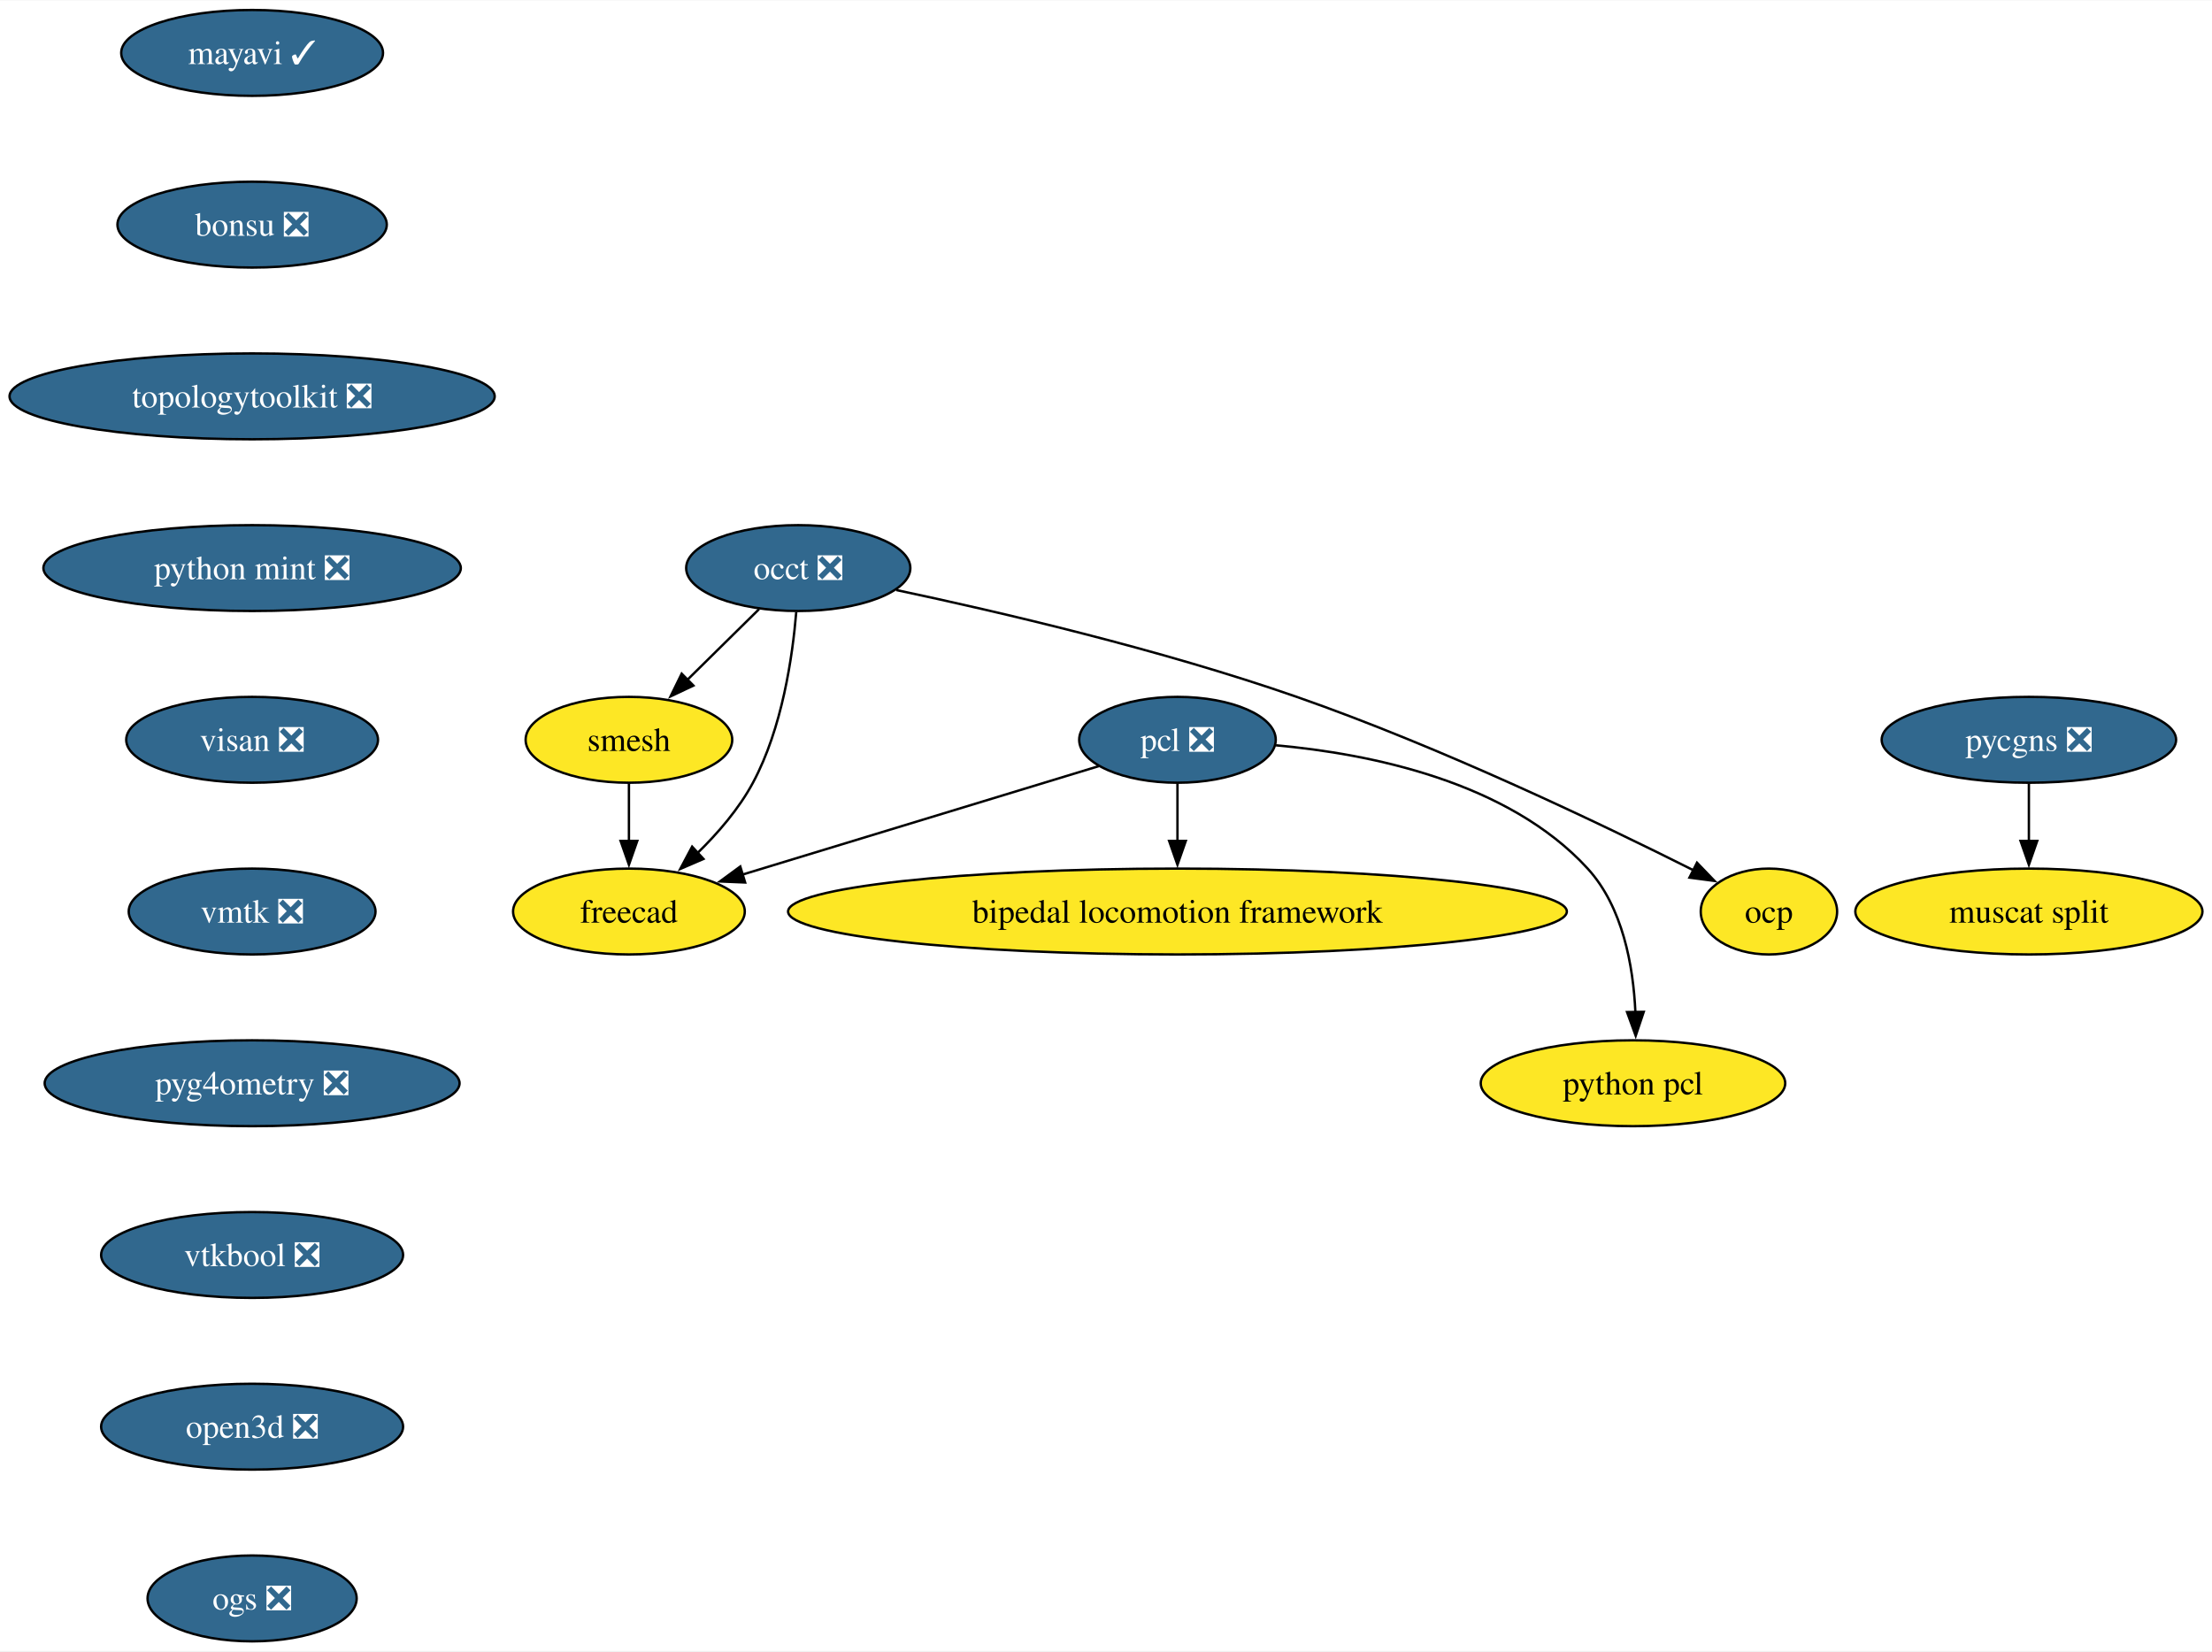
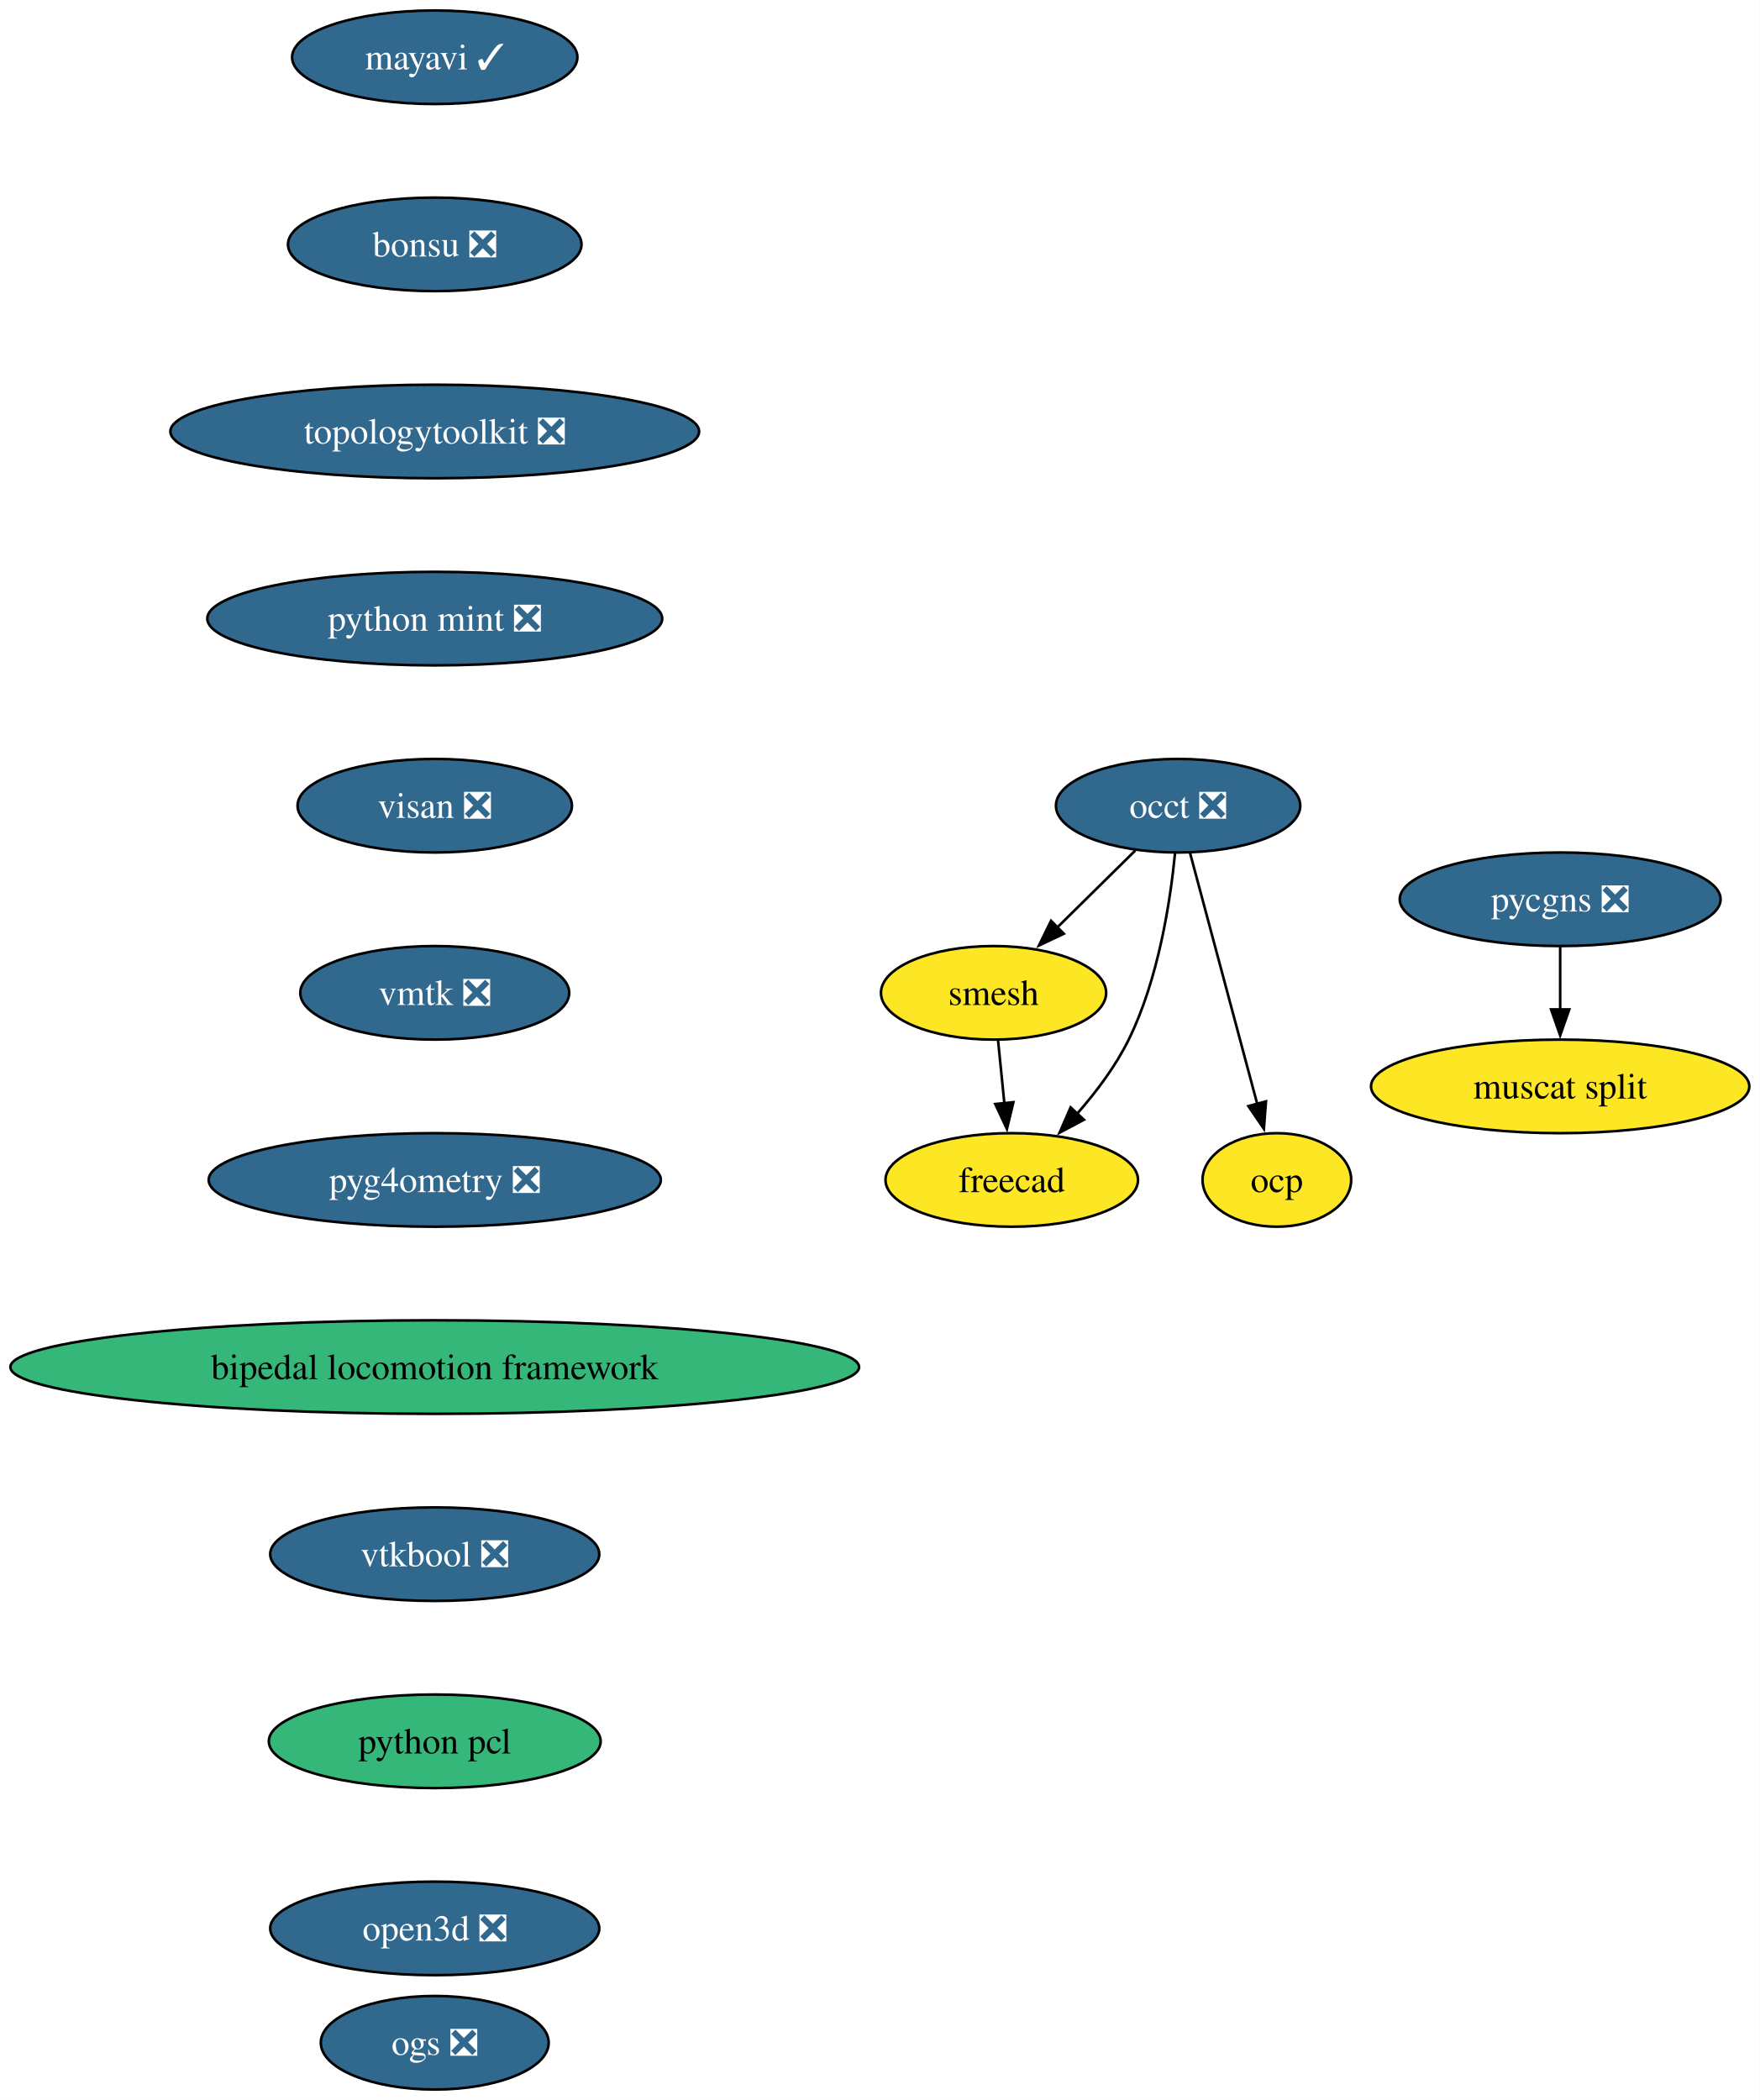
- <svg xmlns="http://www.w3.org/2000/svg" xmlns:xlink="http://www.w3.org/1999/xlink" width="927pt" height="692pt" viewBox="0.00 0.00 927.49 692.00">
-   <g id="graph0" class="graph" transform="scale(1 1) rotate(0) translate(4 688)">
-     <polygon fill="white" stroke="none" points="-4,4 -4,-688 923.49,-688 923.49,4 -4,4" />
+ <svg xmlns="http://www.w3.org/2000/svg" xmlns:xlink="http://www.w3.org/1999/xlink" width="677pt" height="808pt" viewBox="0.00 0.00 677.05 808.00">
+   <g id="graph0" class="graph" transform="scale(1 1) rotate(0) translate(4 804)">
+     <polygon fill="white" stroke="none" points="-4,4 -4,-804 673.05,-804 673.05,4 -4,4" />
    <g id="node1" class="node">
      <g id="a_node1">
        <a xlink:href="https://github.com/conda-forge/mayavi-feedstock/pull/90" xlink:title="mayavi ✓">
-           <ellipse fill="#31688e" stroke="black" cx="101.71" cy="-666" rx="54.89" ry="18" />
-           <text text-anchor="middle" x="101.71" y="-661.33" font-family="Times,serif" font-size="14.00" fill="white">mayavi ✓</text>
+           <ellipse fill="#31688e" stroke="black" cx="163.27" cy="-782" rx="54.89" ry="18" />
+           <text text-anchor="middle" x="163.27" y="-777.33" font-family="Times,serif" font-size="14.00" fill="white">mayavi ✓</text>
        </a>
      </g>
    </g>
    <g id="node2" class="node">
      <g id="a_node2">
        <a xlink:href="https://github.com/conda-forge/bonsu-feedstock/pull/79" xlink:title="bonsu ❎">
-           <ellipse fill="#31688e" stroke="black" cx="101.71" cy="-594" rx="56.47" ry="18" />
-           <text text-anchor="middle" x="101.71" y="-589.33" font-family="Times,serif" font-size="14.00" fill="white">bonsu ❎</text>
+           <ellipse fill="#31688e" stroke="black" cx="163.27" cy="-710" rx="56.47" ry="18" />
+           <text text-anchor="middle" x="163.27" y="-705.33" font-family="Times,serif" font-size="14.00" fill="white">bonsu ❎</text>
        </a>
      </g>
    </g>
-     <g id="node10" class="node">
-       <g id="a_node10">
+     <g id="node7" class="node">
+       <g id="a_node7">
        <a xlink:href="https://github.com/conda-forge/topologytoolkit-feedstock/pull/65" xlink:title="topologytoolkit ❎">
-           <ellipse fill="#31688e" stroke="black" cx="101.71" cy="-522" rx="101.71" ry="18" />
-           <text text-anchor="middle" x="101.71" y="-517.33" font-family="Times,serif" font-size="14.00" fill="white">topologytoolkit ❎</text>
+           <ellipse fill="#31688e" stroke="black" cx="163.27" cy="-638" rx="101.71" ry="18" />
+           <text text-anchor="middle" x="163.27" y="-633.33" font-family="Times,serif" font-size="14.00" fill="white">topologytoolkit ❎</text>
        </a>
      </g>
    </g>
    <g id="node3" class="node">
      <g id="a_node3">
        <a xlink:href="https://github.com/conda-forge/occt-feedstock/pull/121" xlink:title="occt ❎">
-           <ellipse fill="#31688e" stroke="black" cx="330.71" cy="-450" rx="47" ry="18" />
-           <text text-anchor="middle" x="330.71" y="-445.32" font-family="Times,serif" font-size="14.00" fill="white">occt ❎</text>
+           <ellipse fill="#31688e" stroke="black" cx="449.27" cy="-494" rx="47" ry="18" />
+           <text text-anchor="middle" x="449.27" y="-489.32" font-family="Times,serif" font-size="14.00" fill="white">occt ❎</text>
        </a>
      </g>
    </g>
    <g id="node4" class="node">
      <g id="a_node4">
        <a xlink:href="https://github.com/conda-forge/smesh-feedstock" xlink:title="smesh">
-           <ellipse fill="#fde725" stroke="black" cx="259.71" cy="-378" rx="43.32" ry="18" />
-           <text text-anchor="middle" x="259.71" y="-373.32" font-family="Times,serif" font-size="14.00">smesh</text>
+           <ellipse fill="#fde725" stroke="black" cx="378.27" cy="-422" rx="43.32" ry="18" />
+           <text text-anchor="middle" x="378.27" y="-417.32" font-family="Times,serif" font-size="14.00">smesh</text>
        </a>
      </g>
    </g>
    <g id="edge2" class="edge">
-       <path fill="none" stroke="black" d="M314.25,-432.76C305.29,-423.93 294.03,-412.83 284.07,-403.01" />
-       <polygon fill="black" stroke="black" points="286.75,-400.74 277.17,-396.21 281.83,-405.72 286.75,-400.74" />
+       <path fill="none" stroke="black" d="M432.8,-476.76C423.84,-467.93 412.58,-456.83 402.63,-447.01" />
+       <polygon fill="black" stroke="black" points="405.3,-444.74 395.73,-440.21 400.39,-449.72 405.3,-444.74" />
    </g>
    <g id="node5" class="node">
      <g id="a_node5">
        <a xlink:href="https://github.com/conda-forge/freecad-feedstock" xlink:title="freecad">
-           <ellipse fill="#fde725" stroke="black" cx="259.71" cy="-306" rx="48.58" ry="18" />
-           <text text-anchor="middle" x="259.71" y="-301.32" font-family="Times,serif" font-size="14.00">freecad</text>
+           <ellipse fill="#fde725" stroke="black" cx="385.27" cy="-350" rx="48.58" ry="18" />
+           <text text-anchor="middle" x="385.27" y="-345.32" font-family="Times,serif" font-size="14.00">freecad</text>
        </a>
      </g>
    </g>
    <g id="edge3" class="edge">
-       <path fill="none" stroke="black" d="M329.87,-431.62C328.33,-412.93 323.98,-382.82 311.71,-360 305.84,-349.07 297.04,-338.87 288.33,-330.39" />
-       <polygon fill="black" stroke="black" points="290.96,-328.05 281.23,-323.85 286.21,-333.2 290.96,-328.05" />
+       <path fill="none" stroke="black" d="M448.1,-475.79C446.29,-457.24 441.71,-427.25 430.27,-404 425.21,-393.71 417.71,-383.76 410.27,-375.31" />
+       <polygon fill="black" stroke="black" points="413.05,-373.16 403.69,-368.21 407.92,-377.92 413.05,-373.16" />
    </g>
    <g id="node6" class="node">
      <g id="a_node6">
        <a xlink:href="https://github.com/conda-forge/ocp-feedstock" xlink:title="ocp">
-           <ellipse fill="#fde725" stroke="black" cx="737.71" cy="-306" rx="28.59" ry="18" />
-           <text text-anchor="middle" x="737.71" y="-301.32" font-family="Times,serif" font-size="14.00">ocp</text>
+           <ellipse fill="#fde725" stroke="black" cx="487.27" cy="-350" rx="28.59" ry="18" />
+           <text text-anchor="middle" x="487.27" y="-345.32" font-family="Times,serif" font-size="14.00">ocp</text>
        </a>
      </g>
    </g>
    <g id="edge4" class="edge">
-       <path fill="none" stroke="black" d="M371.79,-440.8C414.39,-431.78 482.63,-415.9 539.71,-396 600.22,-374.91 667.69,-342.58 706.19,-323.24" />
-       <polygon fill="black" stroke="black" points="707.55,-326.47 714.9,-318.83 704.39,-320.22 707.55,-326.47" />
+       <path fill="none" stroke="black" d="M453.85,-475.87C460.27,-451.88 472.02,-407.99 479.74,-379.16" />
+       <polygon fill="black" stroke="black" points="483.08,-380.22 482.28,-369.65 476.31,-378.41 483.08,-380.22" />
    </g>
    <g id="edge5" class="edge">
-       <path fill="none" stroke="black" d="M259.71,-359.7C259.71,-352.41 259.71,-343.73 259.71,-335.54" />
-       <polygon fill="black" stroke="black" points="263.21,-335.62 259.71,-325.62 256.21,-335.62 263.21,-335.62" />
+       <path fill="none" stroke="black" d="M380,-403.7C380.73,-396.41 381.6,-387.73 382.42,-379.54" />
+       <polygon fill="black" stroke="black" points="385.9,-379.91 383.41,-369.61 378.93,-379.21 385.9,-379.91" />
    </g>
-     <g id="node7" class="node">
-       <g id="a_node7">
-         <a xlink:href="https://github.com/conda-forge/pcl-feedstock/pull/80" xlink:title="pcl ❎">
-           <ellipse fill="#31688e" stroke="black" cx="489.71" cy="-378" rx="41.21" ry="18" />
-           <text text-anchor="middle" x="489.71" y="-373.32" font-family="Times,serif" font-size="14.00" fill="white">pcl ❎</text>
+     <g id="node8" class="node">
+       <g id="a_node8">
+         <a xlink:href="https://github.com/conda-forge/python-mint-feedstock/pull/75" xlink:title="python mint ❎">
+           <ellipse fill="#31688e" stroke="black" cx="163.27" cy="-566" rx="87.51" ry="18" />
+           <text text-anchor="middle" x="163.27" y="-561.33" font-family="Times,serif" font-size="14.00" fill="white">python mint ❎</text>
        </a>
      </g>
    </g>
-     <g id="edge6" class="edge">
-       <path fill="none" stroke="black" d="M456.76,-366.97C417.6,-355.05 351.95,-335.07 307.28,-321.48" />
-       <polygon fill="black" stroke="black" points="308.44,-318.17 297.86,-318.61 306.4,-324.87 308.44,-318.17" />
-     </g>
-     <g id="node8" class="node">
-       <g id="a_node8">
-         <a xlink:href="https://github.com/conda-forge/bipedal-locomotion-framework-feedstock" xlink:title="bipedal locomotion framework">
-           <ellipse fill="#fde725" stroke="black" cx="489.71" cy="-306" rx="163.27" ry="18" />
-           <text text-anchor="middle" x="489.71" y="-301.32" font-family="Times,serif" font-size="14.00">bipedal locomotion framework</text>
-         </a>
-       </g>
-     </g>
-     <g id="edge7" class="edge">
-       <path fill="none" stroke="black" d="M489.71,-359.7C489.71,-352.41 489.71,-343.73 489.71,-335.54" />
-       <polygon fill="black" stroke="black" points="493.21,-335.62 489.71,-325.62 486.21,-335.62 493.21,-335.62" />
-     </g>
    <g id="node9" class="node">
      <g id="a_node9">
-         <a xlink:href="https://github.com/conda-forge/python-pcl-feedstock" xlink:title="python pcl">
-           <ellipse fill="#fde725" stroke="black" cx="680.71" cy="-234" rx="63.84" ry="18" />
-           <text text-anchor="middle" x="680.71" y="-229.32" font-family="Times,serif" font-size="14.00">python pcl</text>
-         </a>
-       </g>
-     </g>
-     <g id="edge8" class="edge">
-       <path fill="none" stroke="black" d="M531.01,-375.69C570.31,-372.15 628.28,-360.54 661.71,-324 676.48,-307.86 680.83,-283.14 681.72,-263.85" />
-       <polygon fill="black" stroke="black" points="685.22,-263.94 681.85,-253.89 678.22,-263.84 685.22,-263.94" />
-     </g>
-     <g id="node11" class="node">
-       <g id="a_node11">
-         <a xlink:href="https://github.com/conda-forge/python-mint-feedstock/pull/75" xlink:title="python mint ❎">
-           <ellipse fill="#31688e" stroke="black" cx="101.71" cy="-450" rx="87.51" ry="18" />
-           <text text-anchor="middle" x="101.71" y="-445.32" font-family="Times,serif" font-size="14.00" fill="white">python mint ❎</text>
+         <a xlink:href="https://github.com/conda-forge/visan-feedstock/pull/29" xlink:title="visan ❎">
+           <ellipse fill="#31688e" stroke="black" cx="163.27" cy="-494" rx="52.79" ry="18" />
+           <text text-anchor="middle" x="163.27" y="-489.32" font-family="Times,serif" font-size="14.00" fill="white">visan ❎</text>
        </a>
      </g>
    </g>
    <g id="node12" class="node">
      <g id="a_node12">
-         <a xlink:href="https://github.com/conda-forge/visan-feedstock/pull/29" xlink:title="visan ❎">
-           <ellipse fill="#31688e" stroke="black" cx="101.71" cy="-378" rx="52.79" ry="18" />
-           <text text-anchor="middle" x="101.71" y="-373.32" font-family="Times,serif" font-size="14.00" fill="white">visan ❎</text>
+         <a xlink:href="https://github.com/conda-forge/vmtk-feedstock/pull/31" xlink:title="vmtk ❎">
+           <ellipse fill="#31688e" stroke="black" cx="163.27" cy="-422" rx="51.74" ry="18" />
+           <text text-anchor="middle" x="163.27" y="-417.32" font-family="Times,serif" font-size="14.00" fill="white">vmtk ❎</text>
+         </a>
+       </g>
+     </g>
+     <g id="node10" class="node">
+       <g id="a_node10">
+         <a xlink:href="https://github.com/conda-forge/pycgns-feedstock/pull/40" xlink:title="pycgns ❎">
+           <ellipse fill="#31688e" stroke="black" cx="596.27" cy="-458" rx="61.73" ry="18" />
+           <text text-anchor="middle" x="596.27" y="-453.32" font-family="Times,serif" font-size="14.00" fill="white">pycgns ❎</text>
+         </a>
+       </g>
+     </g>
+     <g id="node11" class="node">
+       <g id="a_node11">
+         <a xlink:href="https://github.com/conda-forge/muscat-split-feedstock" xlink:title="muscat split">
+           <ellipse fill="#fde725" stroke="black" cx="596.27" cy="-386" rx="72.78" ry="18" />
+           <text text-anchor="middle" x="596.27" y="-381.32" font-family="Times,serif" font-size="14.00">muscat split</text>
+         </a>
+       </g>
+     </g>
+     <g id="edge9" class="edge">
+       <path fill="none" stroke="black" d="M596.27,-439.7C596.27,-432.41 596.27,-423.73 596.27,-415.54" />
+       <polygon fill="black" stroke="black" points="599.77,-415.62 596.27,-405.62 592.77,-415.62 599.77,-415.62" />
+     </g>
+     <g id="node13" class="node">
+       <g id="a_node13">
+         <a xlink:href="https://github.com/conda-forge/pyg4ometry-feedstock/pull/20" xlink:title="pyg4ometry ❎">
+           <ellipse fill="#31688e" stroke="black" cx="163.27" cy="-350" rx="86.98" ry="18" />
+           <text text-anchor="middle" x="163.27" y="-345.32" font-family="Times,serif" font-size="14.00" fill="white">pyg4ometry ❎</text>
+         </a>
+       </g>
+     </g>
+     <g id="node14" class="node">
+       <g id="a_node14">
+         <a xlink:href="https://github.com/conda-forge/bipedal-locomotion-framework-feedstock" xlink:title="bipedal locomotion framework">
+           <ellipse fill="#35b779" stroke="black" cx="163.27" cy="-278" rx="163.27" ry="18" />
+           <text text-anchor="middle" x="163.27" y="-273.32" font-family="Times,serif" font-size="14.00">bipedal locomotion framework</text>
        </a>
      </g>
    </g>
    <g id="node15" class="node">
      <g id="a_node15">
-         <a xlink:href="https://github.com/conda-forge/vmtk-feedstock/pull/31" xlink:title="vmtk ❎">
-           <ellipse fill="#31688e" stroke="black" cx="101.71" cy="-306" rx="51.74" ry="18" />
-           <text text-anchor="middle" x="101.71" y="-301.32" font-family="Times,serif" font-size="14.00" fill="white">vmtk ❎</text>
+         <a xlink:href="https://github.com/conda-forge/vtkbool-feedstock/pull/16" xlink:title="vtkbool ❎">
+           <ellipse fill="#31688e" stroke="black" cx="163.27" cy="-206" rx="63.31" ry="18" />
+           <text text-anchor="middle" x="163.27" y="-201.32" font-family="Times,serif" font-size="14.00" fill="white">vtkbool ❎</text>
        </a>
      </g>
    </g>
-     <g id="node13" class="node">
-       <g id="a_node13">
-         <a xlink:href="https://github.com/conda-forge/pycgns-feedstock/pull/40" xlink:title="pycgns ❎">
-           <ellipse fill="#31688e" stroke="black" cx="846.71" cy="-378" rx="61.73" ry="18" />
-           <text text-anchor="middle" x="846.71" y="-373.32" font-family="Times,serif" font-size="14.00" fill="white">pycgns ❎</text>
-         </a>
-       </g>
-     </g>
-     <g id="node14" class="node">
-       <g id="a_node14">
-         <a xlink:href="https://github.com/conda-forge/muscat-split-feedstock" xlink:title="muscat split">
-           <ellipse fill="#fde725" stroke="black" cx="846.71" cy="-306" rx="72.78" ry="18" />
-           <text text-anchor="middle" x="846.71" y="-301.32" font-family="Times,serif" font-size="14.00">muscat split</text>
-         </a>
-       </g>
-     </g>
-     <g id="edge12" class="edge">
-       <path fill="none" stroke="black" d="M846.71,-359.7C846.71,-352.41 846.71,-343.73 846.71,-335.54" />
-       <polygon fill="black" stroke="black" points="850.21,-335.62 846.71,-325.62 843.21,-335.62 850.21,-335.62" />
-     </g>
    <g id="node16" class="node">
      <g id="a_node16">
-         <a xlink:href="https://github.com/conda-forge/pyg4ometry-feedstock/pull/20" xlink:title="pyg4ometry ❎">
-           <ellipse fill="#31688e" stroke="black" cx="101.71" cy="-234" rx="86.98" ry="18" />
-           <text text-anchor="middle" x="101.71" y="-229.32" font-family="Times,serif" font-size="14.00" fill="white">pyg4ometry ❎</text>
+         <a xlink:href="https://github.com/conda-forge/python-pcl-feedstock" xlink:title="python pcl">
+           <ellipse fill="#35b779" stroke="black" cx="163.27" cy="-134" rx="63.84" ry="18" />
+           <text text-anchor="middle" x="163.27" y="-129.32" font-family="Times,serif" font-size="14.00">python pcl</text>
        </a>
      </g>
    </g>
    <g id="node17" class="node">
      <g id="a_node17">
-         <a xlink:href="https://github.com/conda-forge/vtkbool-feedstock/pull/16" xlink:title="vtkbool ❎">
-           <ellipse fill="#31688e" stroke="black" cx="101.71" cy="-162" rx="63.31" ry="18" />
-           <text text-anchor="middle" x="101.71" y="-157.32" font-family="Times,serif" font-size="14.00" fill="white">vtkbool ❎</text>
+         <a xlink:href="https://github.com/conda-forge/open3d-feedstock/pull/25" xlink:title="open3d ❎">
+           <ellipse fill="#31688e" stroke="black" cx="163.27" cy="-62" rx="63.31" ry="18" />
+           <text text-anchor="middle" x="163.27" y="-57.33" font-family="Times,serif" font-size="14.00" fill="white">open3d ❎</text>
        </a>
      </g>
    </g>
    <g id="node18" class="node">
      <g id="a_node18">
-         <a xlink:href="https://github.com/conda-forge/open3d-feedstock/pull/25" xlink:title="open3d ❎">
-           <ellipse fill="#31688e" stroke="black" cx="101.71" cy="-90" rx="63.31" ry="18" />
-           <text text-anchor="middle" x="101.71" y="-85.33" font-family="Times,serif" font-size="14.00" fill="white">open3d ❎</text>
-         </a>
-       </g>
-     </g>
-     <g id="node19" class="node">
-       <g id="a_node19">
        <a xlink:href="https://github.com/conda-forge/ogs-feedstock/pull/15" xlink:title="ogs ❎">
-           <ellipse fill="#31688e" stroke="black" cx="101.71" cy="-18" rx="43.84" ry="18" />
-           <text text-anchor="middle" x="101.71" y="-13.32" font-family="Times,serif" font-size="14.00" fill="white">ogs ❎</text>
+           <ellipse fill="#31688e" stroke="black" cx="163.27" cy="-18" rx="43.84" ry="18" />
+           <text text-anchor="middle" x="163.27" y="-13.32" font-family="Times,serif" font-size="14.00" fill="white">ogs ❎</text>
        </a>
      </g>
    </g>
  </g>
</svg>
